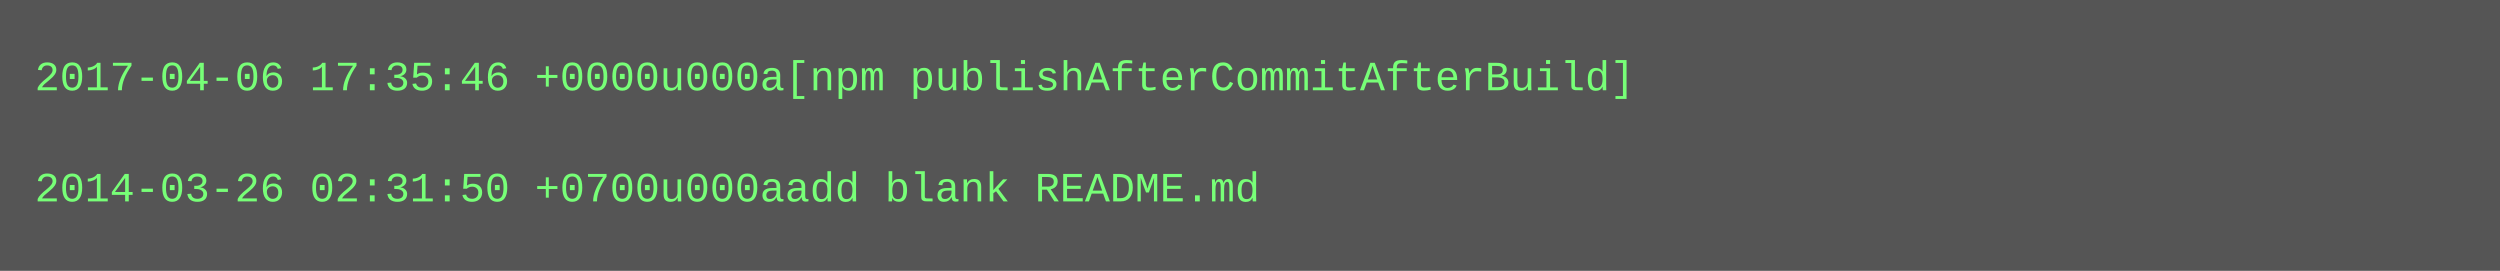
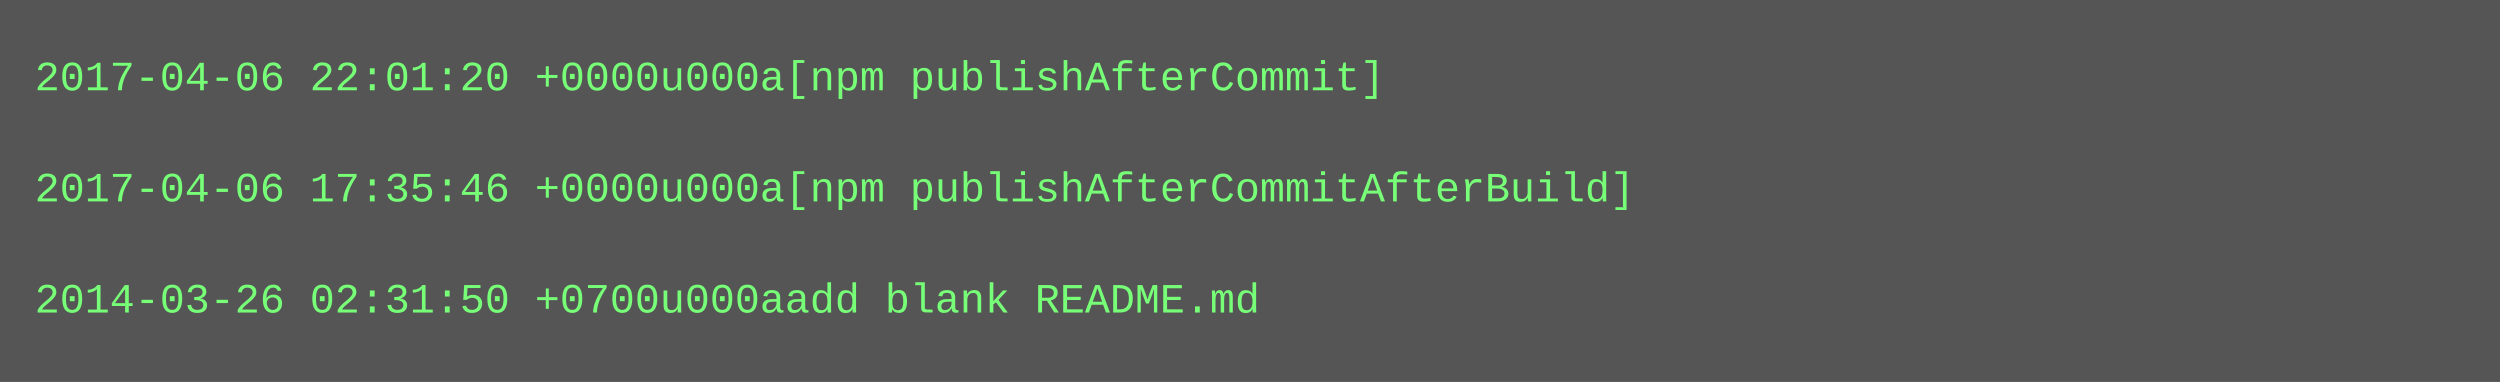
- <svg xmlns="http://www.w3.org/2000/svg" height="78" width="720">
-   <rect height="78" fill="#555" width="720" />
+ <svg xmlns="http://www.w3.org/2000/svg" height="110" width="720">
+   <rect height="110" fill="#555" width="720" />
  <text fill="#7f7" font-family="Courier New" font-size="12" xml:space="preserve">
-     <tspan x="10" y="26">2017-04-06 17:35:46 +0000u000a[npm publishAfterCommitAfterBuild]</tspan>
+     <tspan x="10" y="26">2017-04-06 22:01:20 +0000u000a[npm publishAfterCommit]</tspan>
    <tspan x="10" y="42" />
-     <tspan x="10" y="58">2014-03-26 02:31:50 +0700u000aadd blank README.md</tspan>
+     <tspan x="10" y="58">2017-04-06 17:35:46 +0000u000a[npm publishAfterCommitAfterBuild]</tspan>
+     <tspan x="10" y="74" />
+     <tspan x="10" y="90">2014-03-26 02:31:50 +0700u000aadd blank README.md</tspan>
  </text>
</svg>
